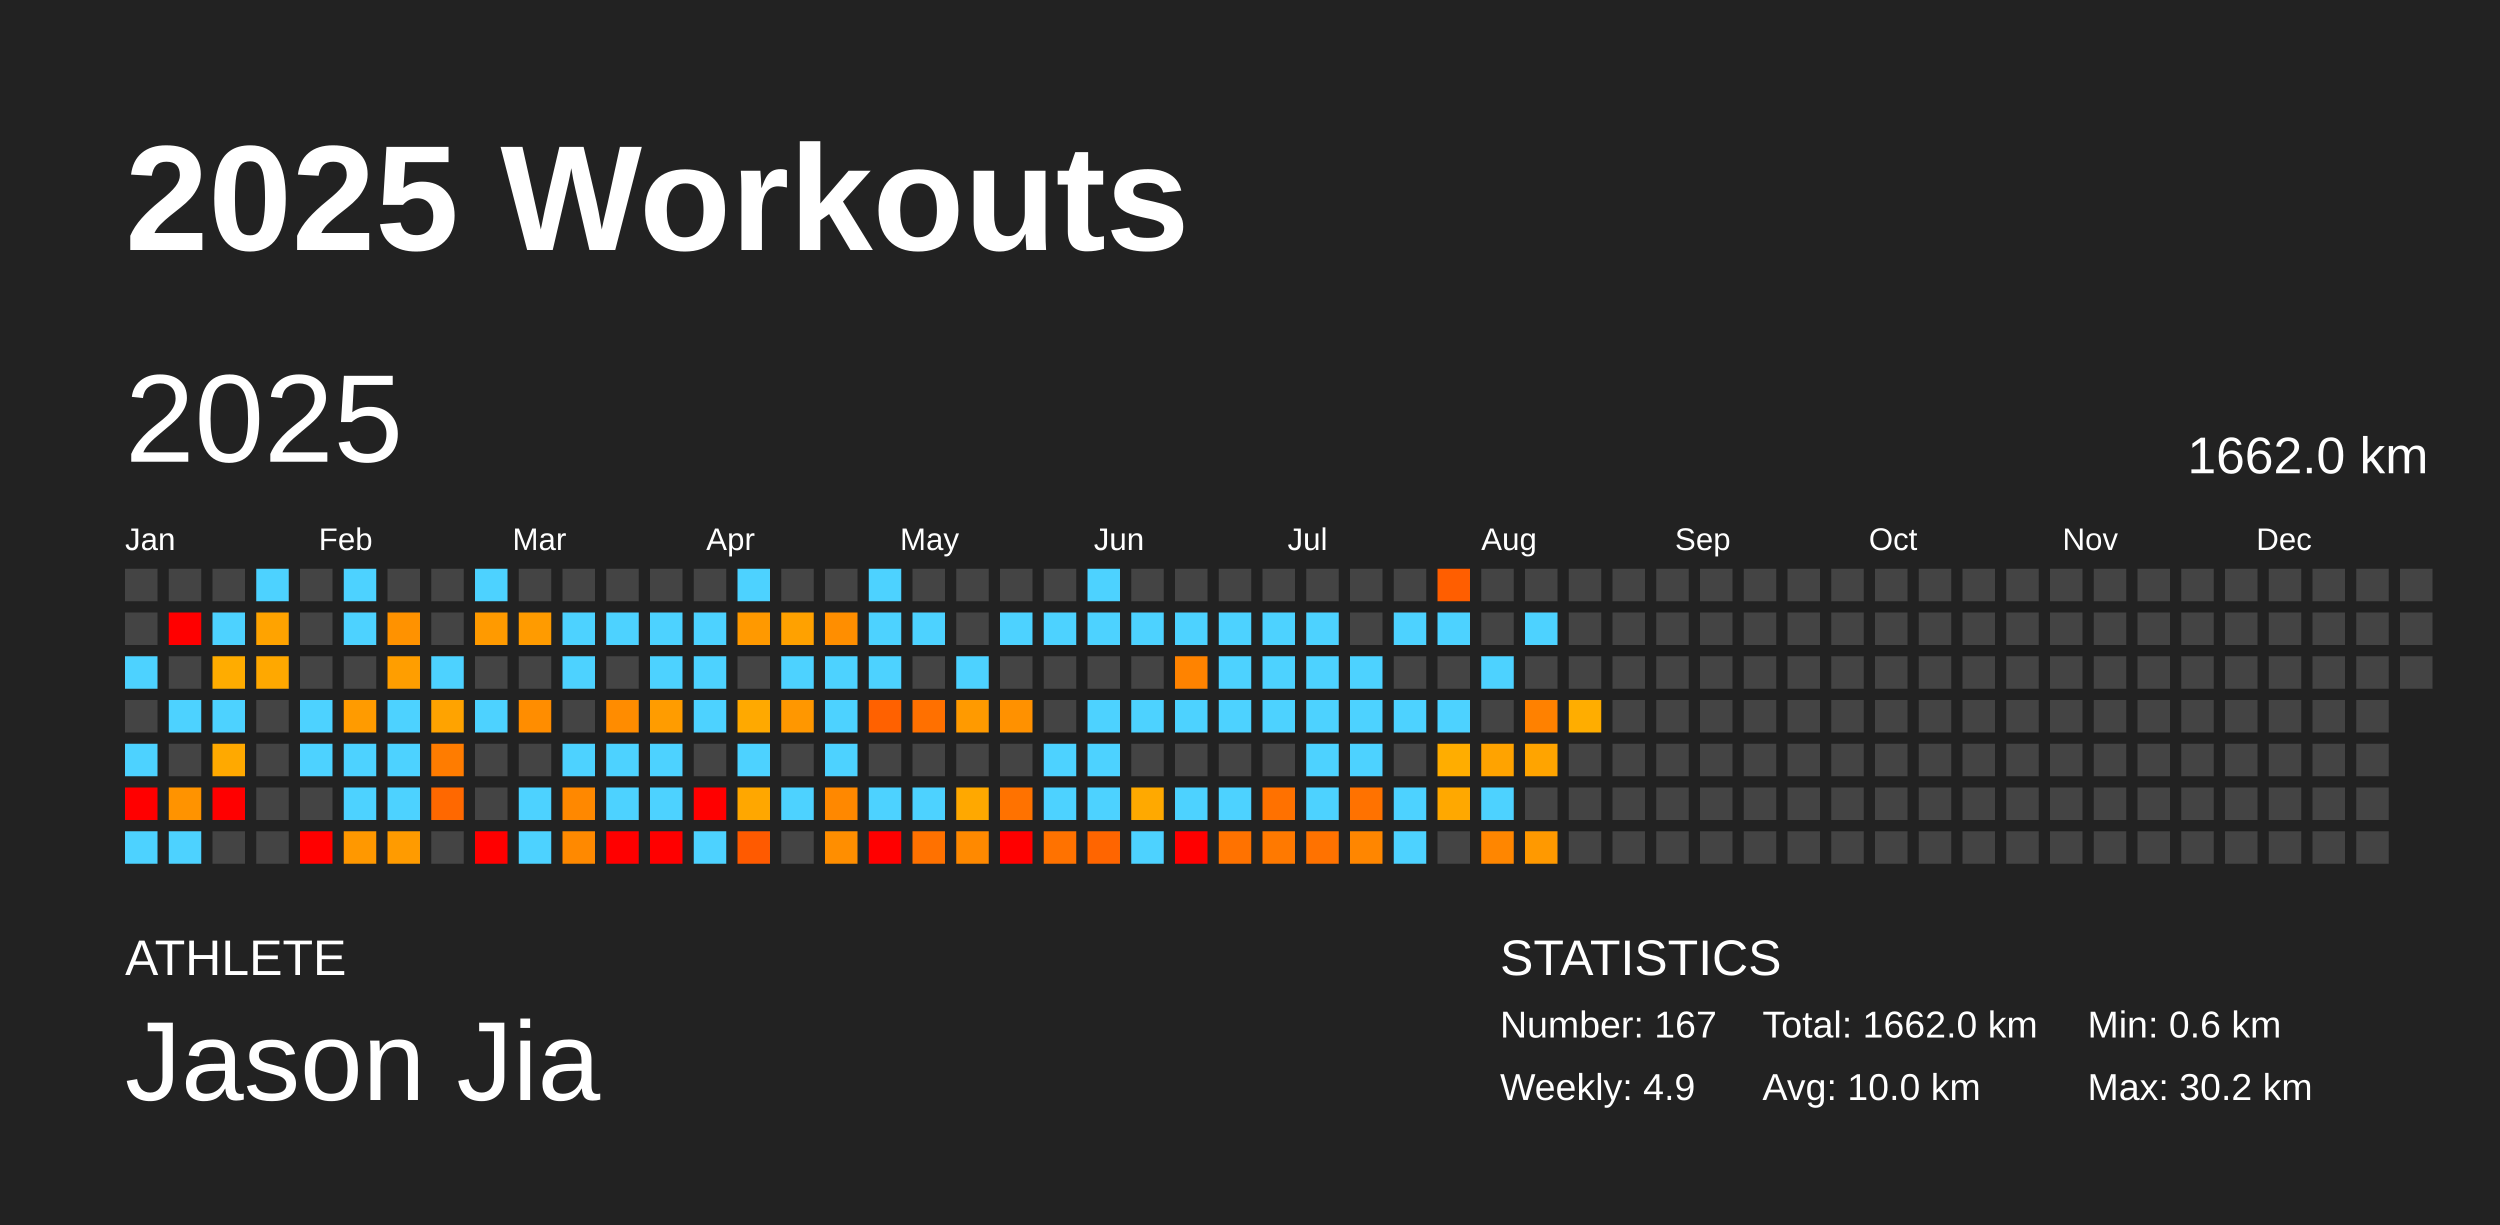
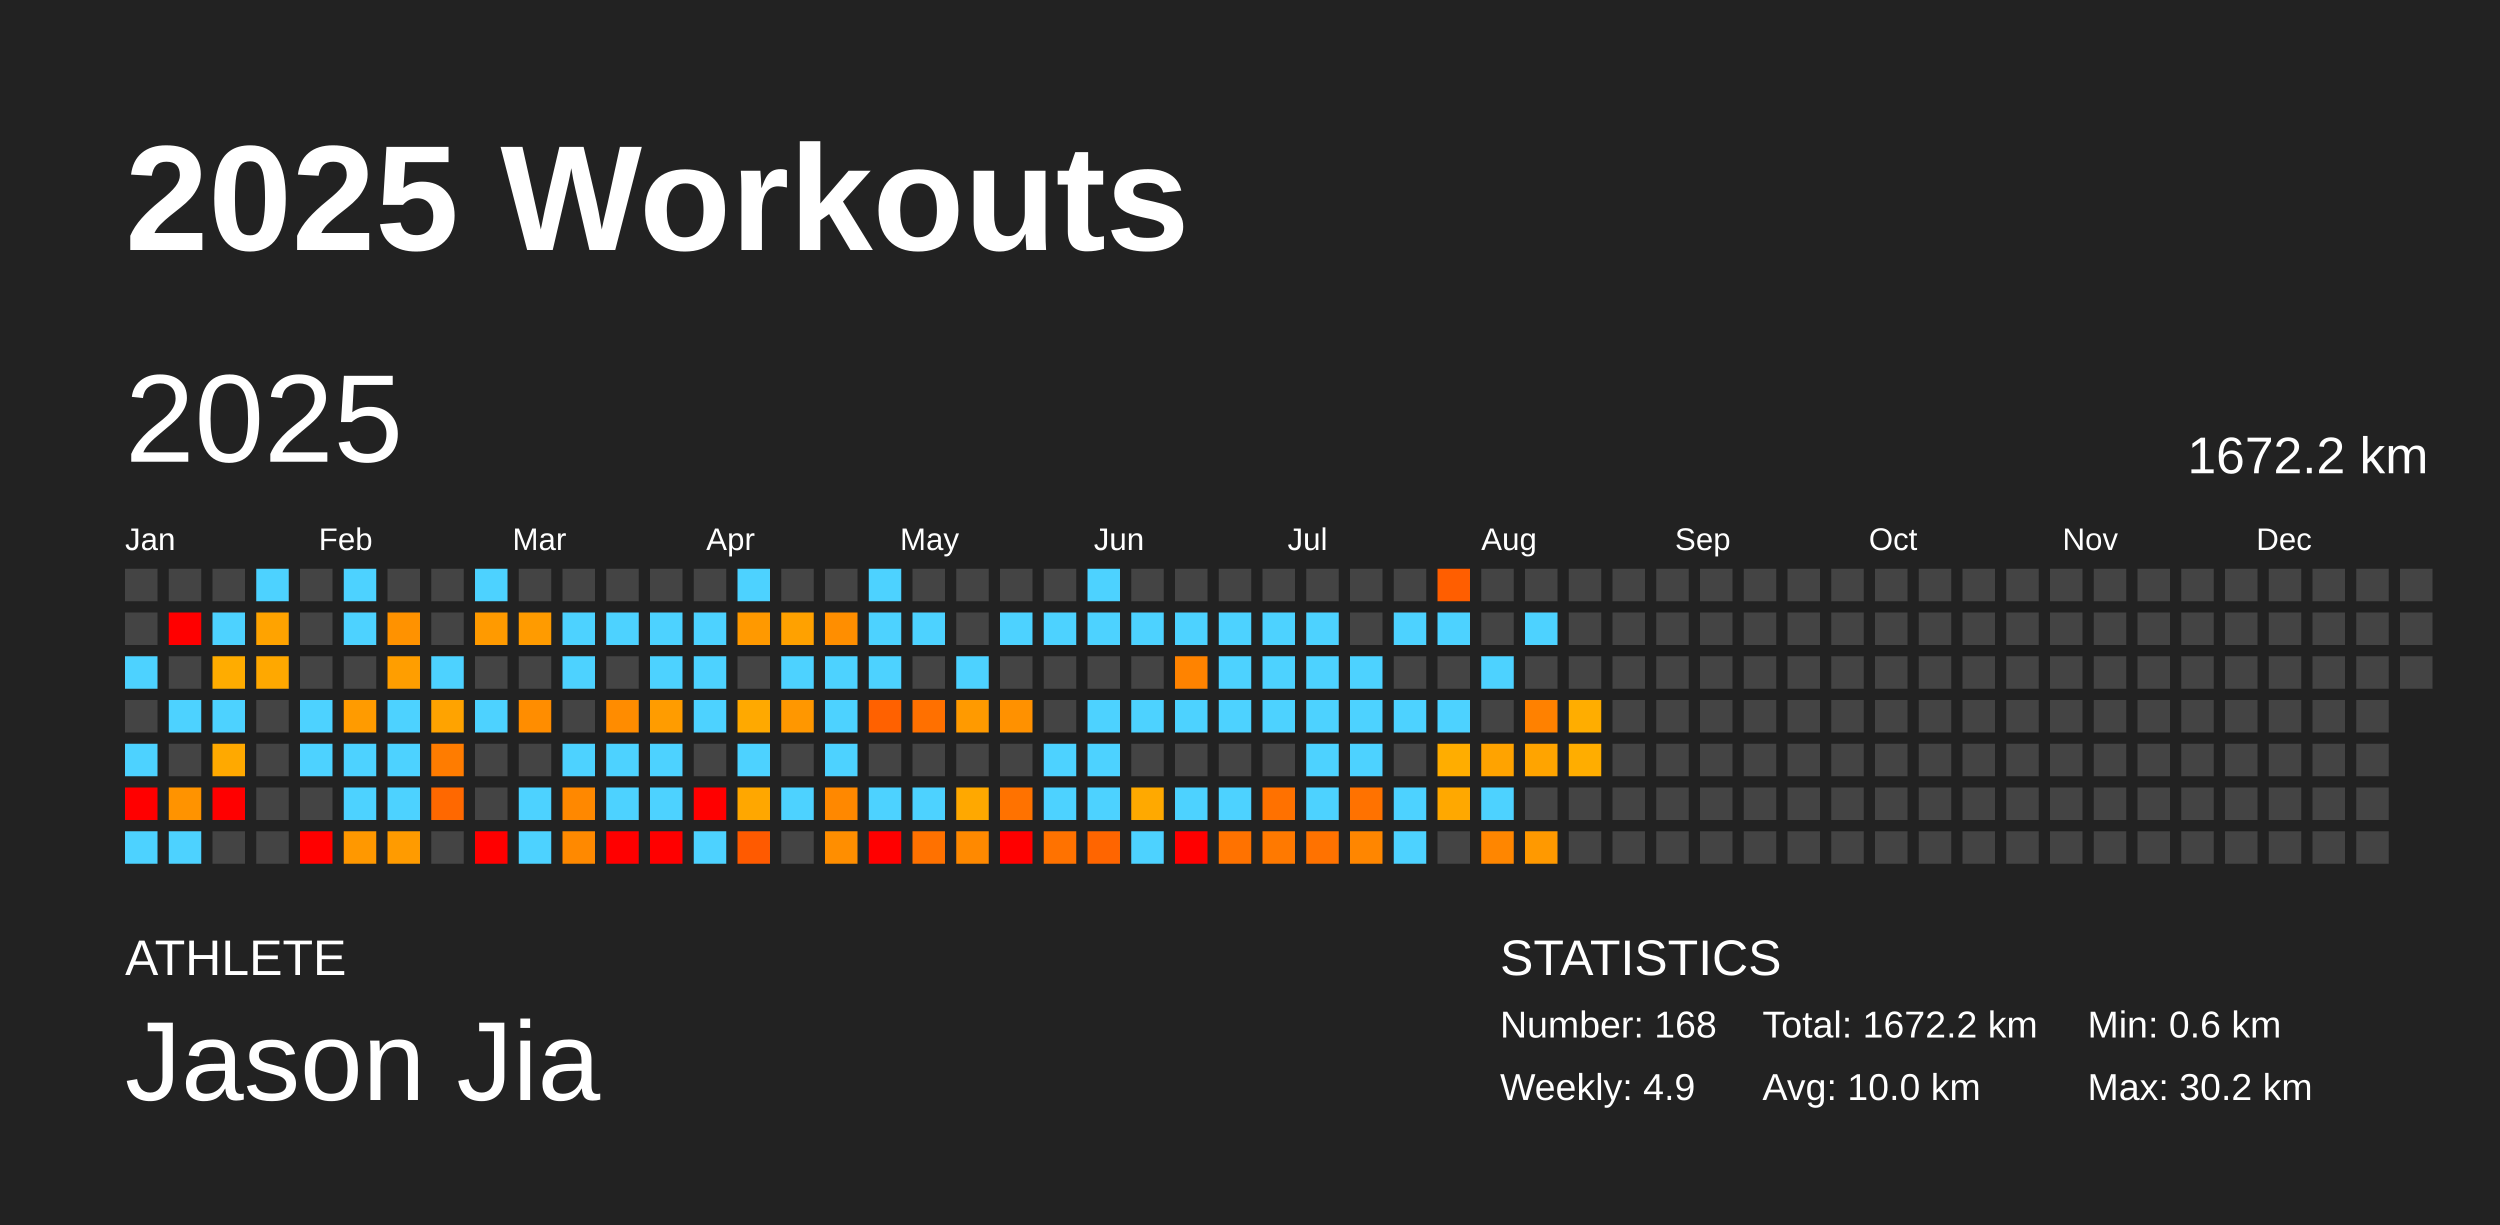
<svg xmlns="http://www.w3.org/2000/svg" baseProfile="full" height="98mm" version="1.1" viewBox="0,0,200,98" width="200mm">
  <defs />
  <rect fill="#222222" height="98" width="200" x="0" y="0" />
  <text fill="#FFFFFF" style="font-size:12px; font-family:Arial; font-weight:bold;" x="10" y="20">2025 Workouts</text>
  <text fill="#FFFFFF" style="font-size:4px; font-family:Arial" x="10" y="78">ATHLETE</text>
  <text fill="#FFFFFF" style="font-size:9px; font-family:Arial" x="10" y="88">Jason Jia</text>
  <text fill="#FFFFFF" style="font-size:4px; font-family:Arial" x="120" y="78">STATISTICS</text>
-   <text fill="#FFFFFF" style="font-size:3px; font-family:Arial" x="120" y="83">Number: 167</text>
+   <text fill="#FFFFFF" style="font-size:3px; font-family:Arial" x="120" y="83">Number: 168</text>
  <text fill="#FFFFFF" style="font-size:3px; font-family:Arial" x="120" y="88">Weekly: 4.9</text>
-   <text fill="#FFFFFF" style="font-size:3px; font-family:Arial" x="141" y="83">Total: 1662.0 km</text>
+   <text fill="#FFFFFF" style="font-size:3px; font-family:Arial" x="141" y="83">Total: 1672.2 km</text>
  <text fill="#FFFFFF" style="font-size:3px; font-family:Arial" x="141" y="88">Avg: 10.0 km</text>
  <text fill="#FFFFFF" style="font-size:3px; font-family:Arial" x="167" y="83">Min: 0.6 km</text>
  <text fill="#FFFFFF" style="font-size:3px; font-family:Arial" x="167" y="88">Max: 30.2 km</text>
  <text dominant-baseline="hanging" fill="#FFFFFF" style="font-size:10.0px; font-family:Arial;" x="10" y="30">2025</text>
-   <text dominant-baseline="hanging" fill="#FFFFFF" style="font-size:4.125px; font-family:Arial;" x="175" y="35">1662.0 km</text>
+   <text dominant-baseline="hanging" fill="#FFFFFF" style="font-size:4.125px; font-family:Arial;" x="175" y="35">1672.2 km</text>
  <text fill="#FFFFFF" style="font-size:2.5px; font-family:Arial" x="10.0" y="44">Jan</text>
  <text fill="#FFFFFF" style="font-size:2.5px; font-family:Arial" x="25.5" y="44">Feb</text>
  <text fill="#FFFFFF" style="font-size:2.5px; font-family:Arial" x="41.0" y="44">Mar</text>
  <text fill="#FFFFFF" style="font-size:2.5px; font-family:Arial" x="56.5" y="44">Apr</text>
  <text fill="#FFFFFF" style="font-size:2.5px; font-family:Arial" x="72.0" y="44">May</text>
  <text fill="#FFFFFF" style="font-size:2.5px; font-family:Arial" x="87.5" y="44">Jun</text>
  <text fill="#FFFFFF" style="font-size:2.5px; font-family:Arial" x="103.0" y="44">Jul</text>
  <text fill="#FFFFFF" style="font-size:2.5px; font-family:Arial" x="118.5" y="44">Aug</text>
  <text fill="#FFFFFF" style="font-size:2.5px; font-family:Arial" x="134.0" y="44">Sep</text>
  <text fill="#FFFFFF" style="font-size:2.5px; font-family:Arial" x="149.5" y="44">Oct</text>
  <text fill="#FFFFFF" style="font-size:2.5px; font-family:Arial" x="165.0" y="44">Nov</text>
  <text fill="#FFFFFF" style="font-size:2.5px; font-family:Arial" x="180.5" y="44">Dec</text>
  <rect fill="#444444" height="2.6" width="2.6" x="10.0" y="45.5" />
  <rect fill="#444444" height="2.6" width="2.6" x="10.0" y="49.0" />
  <rect fill="#4dd2ff" height="2.6" width="2.6" x="10.0" y="52.5" />
  <rect fill="#444444" height="2.6" width="2.6" x="10.0" y="56.0" />
  <rect fill="#4dd2ff" height="2.6" width="2.6" x="10.0" y="59.5" />
  <rect fill="red" height="2.6" width="2.6" x="10.0" y="63.0" />
  <rect fill="#4dd2ff" height="2.6" width="2.6" x="10.0" y="66.5" />
  <rect fill="#444444" height="2.6" width="2.6" x="13.5" y="45.5" />
  <rect fill="red" height="2.6" width="2.6" x="13.5" y="49.0" />
  <rect fill="#444444" height="2.6" width="2.6" x="13.5" y="52.5" />
  <rect fill="#4dd2ff" height="2.6" width="2.6" x="13.5" y="56.0" />
  <rect fill="#444444" height="2.6" width="2.6" x="13.5" y="59.5" />
  <rect fill="#ff9300" height="2.6" width="2.6" x="13.5" y="63.0" />
  <rect fill="#4dd2ff" height="2.6" width="2.6" x="13.5" y="66.5" />
  <rect fill="#444444" height="2.6" width="2.6" x="17.0" y="45.5" />
  <rect fill="#4dd2ff" height="2.6" width="2.6" x="17.0" y="49.0" />
  <rect fill="#ffac00" height="2.6" width="2.6" x="17.0" y="52.5" />
  <rect fill="#4dd2ff" height="2.6" width="2.6" x="17.0" y="56.0" />
  <rect fill="#ffa900" height="2.6" width="2.6" x="17.0" y="59.5" />
  <rect fill="red" height="2.6" width="2.6" x="17.0" y="63.0" />
  <rect fill="#444444" height="2.6" width="2.6" x="17.0" y="66.5" />
  <rect fill="#4dd2ff" height="2.6" width="2.6" x="20.5" y="45.5" />
  <rect fill="#ffa300" height="2.6" width="2.6" x="20.5" y="49.0" />
  <rect fill="#ffa800" height="2.6" width="2.6" x="20.5" y="52.5" />
  <rect fill="#444444" height="2.6" width="2.6" x="20.5" y="56.0" />
  <rect fill="#444444" height="2.6" width="2.6" x="20.5" y="59.5" />
  <rect fill="#444444" height="2.6" width="2.6" x="20.5" y="63.0" />
  <rect fill="#444444" height="2.6" width="2.6" x="20.5" y="66.5" />
  <rect fill="#444444" height="2.6" width="2.6" x="24.0" y="45.5" />
  <rect fill="#444444" height="2.6" width="2.6" x="24.0" y="49.0" />
  <rect fill="#444444" height="2.6" width="2.6" x="24.0" y="52.5" />
  <rect fill="#4dd2ff" height="2.6" width="2.6" x="24.0" y="56.0" />
  <rect fill="#4dd2ff" height="2.6" width="2.6" x="24.0" y="59.5" />
  <rect fill="#444444" height="2.6" width="2.6" x="24.0" y="63.0" />
  <rect fill="red" height="2.6" width="2.6" x="24.0" y="66.5" />
  <rect fill="#4dd2ff" height="2.6" width="2.6" x="27.5" y="45.5" />
  <rect fill="#4dd2ff" height="2.6" width="2.6" x="27.5" y="49.0" />
  <rect fill="#444444" height="2.6" width="2.6" x="27.5" y="52.5" />
  <rect fill="#ff9b00" height="2.6" width="2.6" x="27.5" y="56.0" />
  <rect fill="#4dd2ff" height="2.6" width="2.6" x="27.5" y="59.5" />
  <rect fill="#4dd2ff" height="2.6" width="2.6" x="27.5" y="63.0" />
  <rect fill="#ff9800" height="2.6" width="2.6" x="27.5" y="66.5" />
  <rect fill="#444444" height="2.6" width="2.6" x="31.0" y="45.5" />
  <rect fill="#ff9200" height="2.6" width="2.6" x="31.0" y="49.0" />
  <rect fill="#ff9e00" height="2.6" width="2.6" x="31.0" y="52.5" />
  <rect fill="#4dd2ff" height="2.6" width="2.6" x="31.0" y="56.0" />
  <rect fill="#4dd2ff" height="2.6" width="2.6" x="31.0" y="59.5" />
  <rect fill="#4dd2ff" height="2.6" width="2.6" x="31.0" y="63.0" />
  <rect fill="#ff9b00" height="2.6" width="2.6" x="31.0" y="66.5" />
  <rect fill="#444444" height="2.6" width="2.6" x="34.5" y="45.5" />
  <rect fill="#444444" height="2.6" width="2.6" x="34.5" y="49.0" />
  <rect fill="#4dd2ff" height="2.6" width="2.6" x="34.5" y="52.5" />
  <rect fill="#ffa300" height="2.6" width="2.6" x="34.5" y="56.0" />
  <rect fill="#ff7c00" height="2.6" width="2.6" x="34.5" y="59.5" />
  <rect fill="#ff6800" height="2.6" width="2.6" x="34.5" y="63.0" />
  <rect fill="#444444" height="2.6" width="2.6" x="34.5" y="66.5" />
  <rect fill="#4dd2ff" height="2.6" width="2.6" x="38.0" y="45.5" />
  <rect fill="#ff9a00" height="2.6" width="2.6" x="38.0" y="49.0" />
  <rect fill="#444444" height="2.6" width="2.6" x="38.0" y="52.5" />
  <rect fill="#4dd2ff" height="2.6" width="2.6" x="38.0" y="56.0" />
  <rect fill="#444444" height="2.6" width="2.6" x="38.0" y="59.5" />
  <rect fill="#444444" height="2.6" width="2.6" x="38.0" y="63.0" />
  <rect fill="red" height="2.6" width="2.6" x="38.0" y="66.5" />
  <rect fill="#444444" height="2.6" width="2.6" x="41.5" y="45.5" />
  <rect fill="#ff9b00" height="2.6" width="2.6" x="41.5" y="49.0" />
  <rect fill="#444444" height="2.6" width="2.6" x="41.5" y="52.5" />
  <rect fill="#ff8d00" height="2.6" width="2.6" x="41.5" y="56.0" />
  <rect fill="#444444" height="2.6" width="2.6" x="41.5" y="59.5" />
  <rect fill="#4dd2ff" height="2.6" width="2.6" x="41.5" y="63.0" />
  <rect fill="#4dd2ff" height="2.6" width="2.6" x="41.5" y="66.5" />
  <rect fill="#444444" height="2.6" width="2.6" x="45.0" y="45.5" />
  <rect fill="#4dd2ff" height="2.6" width="2.6" x="45.0" y="49.0" />
  <rect fill="#4dd2ff" height="2.6" width="2.6" x="45.0" y="52.5" />
  <rect fill="#444444" height="2.6" width="2.6" x="45.0" y="56.0" />
  <rect fill="#4dd2ff" height="2.6" width="2.6" x="45.0" y="59.5" />
  <rect fill="#ff8800" height="2.6" width="2.6" x="45.0" y="63.0" />
  <rect fill="#ff8900" height="2.6" width="2.6" x="45.0" y="66.5" />
  <rect fill="#444444" height="2.6" width="2.6" x="48.5" y="45.5" />
  <rect fill="#4dd2ff" height="2.6" width="2.6" x="48.5" y="49.0" />
  <rect fill="#444444" height="2.6" width="2.6" x="48.5" y="52.5" />
  <rect fill="#ff8c00" height="2.6" width="2.6" x="48.5" y="56.0" />
  <rect fill="#4dd2ff" height="2.6" width="2.6" x="48.5" y="59.5" />
  <rect fill="#4dd2ff" height="2.6" width="2.6" x="48.5" y="63.0" />
  <rect fill="red" height="2.6" width="2.6" x="48.5" y="66.5" />
  <rect fill="#444444" height="2.6" width="2.6" x="52.0" y="45.5" />
  <rect fill="#4dd2ff" height="2.6" width="2.6" x="52.0" y="49.0" />
  <rect fill="#4dd2ff" height="2.6" width="2.6" x="52.0" y="52.5" />
  <rect fill="#ff9c00" height="2.6" width="2.6" x="52.0" y="56.0" />
  <rect fill="#4dd2ff" height="2.6" width="2.6" x="52.0" y="59.5" />
  <rect fill="#4dd2ff" height="2.6" width="2.6" x="52.0" y="63.0" />
  <rect fill="red" height="2.6" width="2.6" x="52.0" y="66.5" />
  <rect fill="#444444" height="2.6" width="2.6" x="55.5" y="45.5" />
  <rect fill="#4dd2ff" height="2.6" width="2.6" x="55.5" y="49.0" />
  <rect fill="#4dd2ff" height="2.6" width="2.6" x="55.5" y="52.5" />
  <rect fill="#4dd2ff" height="2.6" width="2.6" x="55.5" y="56.0" />
  <rect fill="#444444" height="2.6" width="2.6" x="55.5" y="59.5" />
  <rect fill="red" height="2.6" width="2.6" x="55.5" y="63.0" />
  <rect fill="#4dd2ff" height="2.6" width="2.6" x="55.5" y="66.5" />
  <rect fill="#4dd2ff" height="2.6" width="2.6" x="59.0" y="45.5" />
  <rect fill="#ff9900" height="2.6" width="2.6" x="59.0" y="49.0" />
  <rect fill="#444444" height="2.6" width="2.6" x="59.0" y="52.5" />
  <rect fill="#ffa900" height="2.6" width="2.6" x="59.0" y="56.0" />
  <rect fill="#4dd2ff" height="2.6" width="2.6" x="59.0" y="59.5" />
  <rect fill="#ffa700" height="2.6" width="2.6" x="59.0" y="63.0" />
  <rect fill="#ff5a00" height="2.6" width="2.6" x="59.0" y="66.5" />
  <rect fill="#444444" height="2.6" width="2.6" x="62.5" y="45.5" />
  <rect fill="#ffa100" height="2.6" width="2.6" x="62.5" y="49.0" />
  <rect fill="#4dd2ff" height="2.6" width="2.6" x="62.5" y="52.5" />
  <rect fill="#ff9700" height="2.6" width="2.6" x="62.5" y="56.0" />
  <rect fill="#444444" height="2.6" width="2.6" x="62.5" y="59.5" />
  <rect fill="#4dd2ff" height="2.6" width="2.6" x="62.5" y="63.0" />
  <rect fill="#444444" height="2.6" width="2.6" x="62.5" y="66.5" />
  <rect fill="#444444" height="2.6" width="2.6" x="66.0" y="45.5" />
  <rect fill="#ff8e00" height="2.6" width="2.6" x="66.0" y="49.0" />
  <rect fill="#4dd2ff" height="2.6" width="2.6" x="66.0" y="52.5" />
  <rect fill="#4dd2ff" height="2.6" width="2.6" x="66.0" y="56.0" />
  <rect fill="#4dd2ff" height="2.6" width="2.6" x="66.0" y="59.5" />
  <rect fill="#ff8800" height="2.6" width="2.6" x="66.0" y="63.0" />
  <rect fill="#ff8e00" height="2.6" width="2.6" x="66.0" y="66.5" />
  <rect fill="#4dd2ff" height="2.6" width="2.6" x="69.5" y="45.5" />
  <rect fill="#4dd2ff" height="2.6" width="2.6" x="69.5" y="49.0" />
  <rect fill="#4dd2ff" height="2.6" width="2.6" x="69.5" y="52.5" />
  <rect fill="#ff6100" height="2.6" width="2.6" x="69.5" y="56.0" />
  <rect fill="#444444" height="2.6" width="2.6" x="69.5" y="59.5" />
  <rect fill="#4dd2ff" height="2.6" width="2.6" x="69.5" y="63.0" />
  <rect fill="red" height="2.6" width="2.6" x="69.5" y="66.5" />
  <rect fill="#444444" height="2.6" width="2.6" x="73.0" y="45.5" />
  <rect fill="#4dd2ff" height="2.6" width="2.6" x="73.0" y="49.0" />
  <rect fill="#444444" height="2.6" width="2.6" x="73.0" y="52.5" />
  <rect fill="#ff7000" height="2.6" width="2.6" x="73.0" y="56.0" />
  <rect fill="#444444" height="2.6" width="2.6" x="73.0" y="59.5" />
  <rect fill="#4dd2ff" height="2.6" width="2.6" x="73.0" y="63.0" />
  <rect fill="#ff7100" height="2.6" width="2.6" x="73.0" y="66.5" />
  <rect fill="#444444" height="2.6" width="2.6" x="76.5" y="45.5" />
  <rect fill="#444444" height="2.6" width="2.6" x="76.5" y="49.0" />
  <rect fill="#4dd2ff" height="2.6" width="2.6" x="76.5" y="52.5" />
  <rect fill="#ff9a00" height="2.6" width="2.6" x="76.5" y="56.0" />
  <rect fill="#444444" height="2.6" width="2.6" x="76.5" y="59.5" />
  <rect fill="#ffa800" height="2.6" width="2.6" x="76.5" y="63.0" />
  <rect fill="#ff8900" height="2.6" width="2.6" x="76.5" y="66.5" />
  <rect fill="#444444" height="2.6" width="2.6" x="80.0" y="45.5" />
  <rect fill="#4dd2ff" height="2.6" width="2.6" x="80.0" y="49.0" />
  <rect fill="#444444" height="2.6" width="2.6" x="80.0" y="52.5" />
  <rect fill="#ff9100" height="2.6" width="2.6" x="80.0" y="56.0" />
  <rect fill="#444444" height="2.6" width="2.6" x="80.0" y="59.5" />
  <rect fill="#ff7200" height="2.6" width="2.6" x="80.0" y="63.0" />
  <rect fill="red" height="2.6" width="2.6" x="80.0" y="66.5" />
  <rect fill="#444444" height="2.6" width="2.6" x="83.5" y="45.5" />
  <rect fill="#4dd2ff" height="2.6" width="2.6" x="83.5" y="49.0" />
  <rect fill="#444444" height="2.6" width="2.6" x="83.5" y="52.5" />
  <rect fill="#444444" height="2.6" width="2.6" x="83.5" y="56.0" />
  <rect fill="#4dd2ff" height="2.6" width="2.6" x="83.5" y="59.5" />
  <rect fill="#4dd2ff" height="2.6" width="2.6" x="83.5" y="63.0" />
  <rect fill="#ff7200" height="2.6" width="2.6" x="83.5" y="66.5" />
  <rect fill="#4dd2ff" height="2.6" width="2.6" x="87.0" y="45.5" />
  <rect fill="#4dd2ff" height="2.6" width="2.6" x="87.0" y="49.0" />
  <rect fill="#444444" height="2.6" width="2.6" x="87.0" y="52.5" />
  <rect fill="#4dd2ff" height="2.6" width="2.6" x="87.0" y="56.0" />
  <rect fill="#4dd2ff" height="2.6" width="2.6" x="87.0" y="59.5" />
  <rect fill="#4dd2ff" height="2.6" width="2.6" x="87.0" y="63.0" />
  <rect fill="#ff6500" height="2.6" width="2.6" x="87.0" y="66.5" />
  <rect fill="#444444" height="2.6" width="2.6" x="90.5" y="45.5" />
  <rect fill="#4dd2ff" height="2.6" width="2.6" x="90.5" y="49.0" />
  <rect fill="#444444" height="2.6" width="2.6" x="90.5" y="52.5" />
  <rect fill="#4dd2ff" height="2.6" width="2.6" x="90.5" y="56.0" />
  <rect fill="#444444" height="2.6" width="2.6" x="90.5" y="59.5" />
  <rect fill="#ffa900" height="2.6" width="2.6" x="90.5" y="63.0" />
  <rect fill="#4dd2ff" height="2.6" width="2.6" x="90.5" y="66.5" />
  <rect fill="#444444" height="2.6" width="2.6" x="94.0" y="45.5" />
  <rect fill="#4dd2ff" height="2.6" width="2.6" x="94.0" y="49.0" />
  <rect fill="#ff8300" height="2.6" width="2.6" x="94.0" y="52.5" />
  <rect fill="#4dd2ff" height="2.6" width="2.6" x="94.0" y="56.0" />
  <rect fill="#444444" height="2.6" width="2.6" x="94.0" y="59.5" />
  <rect fill="#4dd2ff" height="2.6" width="2.6" x="94.0" y="63.0" />
  <rect fill="red" height="2.6" width="2.6" x="94.0" y="66.5" />
  <rect fill="#444444" height="2.6" width="2.6" x="97.5" y="45.5" />
  <rect fill="#4dd2ff" height="2.6" width="2.6" x="97.5" y="49.0" />
  <rect fill="#4dd2ff" height="2.6" width="2.6" x="97.5" y="52.5" />
  <rect fill="#4dd2ff" height="2.6" width="2.6" x="97.5" y="56.0" />
  <rect fill="#444444" height="2.6" width="2.6" x="97.5" y="59.5" />
  <rect fill="#4dd2ff" height="2.6" width="2.6" x="97.5" y="63.0" />
  <rect fill="#ff7200" height="2.6" width="2.6" x="97.5" y="66.5" />
  <rect fill="#444444" height="2.6" width="2.6" x="101.0" y="45.5" />
  <rect fill="#4dd2ff" height="2.6" width="2.6" x="101.0" y="49.0" />
  <rect fill="#4dd2ff" height="2.6" width="2.6" x="101.0" y="52.5" />
  <rect fill="#4dd2ff" height="2.6" width="2.6" x="101.0" y="56.0" />
  <rect fill="#444444" height="2.6" width="2.6" x="101.0" y="59.5" />
  <rect fill="#ff7100" height="2.6" width="2.6" x="101.0" y="63.0" />
  <rect fill="#ff7900" height="2.6" width="2.6" x="101.0" y="66.5" />
  <rect fill="#444444" height="2.6" width="2.6" x="104.5" y="45.5" />
  <rect fill="#4dd2ff" height="2.6" width="2.6" x="104.5" y="49.0" />
  <rect fill="#4dd2ff" height="2.6" width="2.6" x="104.5" y="52.5" />
  <rect fill="#4dd2ff" height="2.6" width="2.6" x="104.5" y="56.0" />
  <rect fill="#4dd2ff" height="2.6" width="2.6" x="104.5" y="59.5" />
  <rect fill="#4dd2ff" height="2.6" width="2.6" x="104.5" y="63.0" />
  <rect fill="#ff7200" height="2.6" width="2.6" x="104.5" y="66.5" />
  <rect fill="#444444" height="2.6" width="2.6" x="108.0" y="45.5" />
  <rect fill="#444444" height="2.6" width="2.6" x="108.0" y="49.0" />
  <rect fill="#4dd2ff" height="2.6" width="2.6" x="108.0" y="52.5" />
  <rect fill="#4dd2ff" height="2.6" width="2.6" x="108.0" y="56.0" />
  <rect fill="#4dd2ff" height="2.6" width="2.6" x="108.0" y="59.5" />
  <rect fill="#ff7200" height="2.6" width="2.6" x="108.0" y="63.0" />
  <rect fill="#ff8600" height="2.6" width="2.6" x="108.0" y="66.5" />
  <rect fill="#444444" height="2.6" width="2.6" x="111.5" y="45.5" />
  <rect fill="#4dd2ff" height="2.6" width="2.6" x="111.5" y="49.0" />
  <rect fill="#444444" height="2.6" width="2.6" x="111.5" y="52.5" />
  <rect fill="#4dd2ff" height="2.6" width="2.6" x="111.5" y="56.0" />
  <rect fill="#444444" height="2.6" width="2.6" x="111.5" y="59.5" />
  <rect fill="#4dd2ff" height="2.6" width="2.6" x="111.5" y="63.0" />
  <rect fill="#4dd2ff" height="2.6" width="2.6" x="111.5" y="66.5" />
  <rect fill="#ff5e00" height="2.6" width="2.6" x="115.0" y="45.5" />
  <rect fill="#4dd2ff" height="2.6" width="2.6" x="115.0" y="49.0" />
  <rect fill="#444444" height="2.6" width="2.6" x="115.0" y="52.5" />
  <rect fill="#4dd2ff" height="2.6" width="2.6" x="115.0" y="56.0" />
  <rect fill="#ffad00" height="2.6" width="2.6" x="115.0" y="59.5" />
  <rect fill="#ffa800" height="2.6" width="2.6" x="115.0" y="63.0" />
  <rect fill="#444444" height="2.6" width="2.6" x="115.0" y="66.5" />
  <rect fill="#444444" height="2.6" width="2.6" x="118.5" y="45.5" />
  <rect fill="#444444" height="2.6" width="2.6" x="118.5" y="49.0" />
  <rect fill="#4dd2ff" height="2.6" width="2.6" x="118.5" y="52.5" />
  <rect fill="#444444" height="2.6" width="2.6" x="118.5" y="56.0" />
  <rect fill="#ffa300" height="2.6" width="2.6" x="118.5" y="59.5" />
  <rect fill="#4dd2ff" height="2.6" width="2.6" x="118.5" y="63.0" />
  <rect fill="#ff8600" height="2.6" width="2.6" x="118.5" y="66.5" />
  <rect fill="#444444" height="2.6" width="2.6" x="122.0" y="45.5" />
  <rect fill="#4dd2ff" height="2.6" width="2.6" x="122.0" y="49.0" />
  <rect fill="#444444" height="2.6" width="2.6" x="122.0" y="52.5" />
  <rect fill="#ff8100" height="2.6" width="2.6" x="122.0" y="56.0" />
  <rect fill="#ffa400" height="2.6" width="2.6" x="122.0" y="59.5" />
  <rect fill="#444444" height="2.6" width="2.6" x="122.0" y="63.0" />
  <rect fill="#ff9900" height="2.6" width="2.6" x="122.0" y="66.5" />
  <rect fill="#444444" height="2.6" width="2.6" x="125.5" y="45.5" />
  <rect fill="#444444" height="2.6" width="2.6" x="125.5" y="49.0" />
  <rect fill="#444444" height="2.6" width="2.6" x="125.5" y="52.5" />
  <rect fill="#ffad00" height="2.6" width="2.6" x="125.5" y="56.0" />
-   <rect fill="#444444" height="2.6" width="2.6" x="125.5" y="59.5" />
+   <rect fill="#ffad00" height="2.6" width="2.6" x="125.5" y="59.5" />
  <rect fill="#444444" height="2.6" width="2.6" x="125.5" y="63.0" />
  <rect fill="#444444" height="2.6" width="2.6" x="125.5" y="66.5" />
  <rect fill="#444444" height="2.6" width="2.6" x="129.0" y="45.5" />
  <rect fill="#444444" height="2.6" width="2.6" x="129.0" y="49.0" />
  <rect fill="#444444" height="2.6" width="2.6" x="129.0" y="52.5" />
  <rect fill="#444444" height="2.6" width="2.6" x="129.0" y="56.0" />
  <rect fill="#444444" height="2.6" width="2.6" x="129.0" y="59.5" />
  <rect fill="#444444" height="2.6" width="2.6" x="129.0" y="63.0" />
  <rect fill="#444444" height="2.6" width="2.6" x="129.0" y="66.5" />
  <rect fill="#444444" height="2.6" width="2.6" x="132.5" y="45.5" />
  <rect fill="#444444" height="2.6" width="2.6" x="132.5" y="49.0" />
  <rect fill="#444444" height="2.6" width="2.6" x="132.5" y="52.5" />
  <rect fill="#444444" height="2.6" width="2.6" x="132.5" y="56.0" />
  <rect fill="#444444" height="2.6" width="2.6" x="132.5" y="59.5" />
  <rect fill="#444444" height="2.6" width="2.6" x="132.5" y="63.0" />
  <rect fill="#444444" height="2.6" width="2.6" x="132.5" y="66.5" />
  <rect fill="#444444" height="2.6" width="2.6" x="136.0" y="45.5" />
  <rect fill="#444444" height="2.6" width="2.6" x="136.0" y="49.0" />
  <rect fill="#444444" height="2.6" width="2.6" x="136.0" y="52.5" />
  <rect fill="#444444" height="2.6" width="2.6" x="136.0" y="56.0" />
  <rect fill="#444444" height="2.6" width="2.6" x="136.0" y="59.5" />
  <rect fill="#444444" height="2.6" width="2.6" x="136.0" y="63.0" />
  <rect fill="#444444" height="2.6" width="2.6" x="136.0" y="66.5" />
  <rect fill="#444444" height="2.6" width="2.6" x="139.5" y="45.5" />
  <rect fill="#444444" height="2.6" width="2.6" x="139.5" y="49.0" />
  <rect fill="#444444" height="2.6" width="2.6" x="139.5" y="52.5" />
  <rect fill="#444444" height="2.6" width="2.6" x="139.5" y="56.0" />
  <rect fill="#444444" height="2.6" width="2.6" x="139.5" y="59.5" />
  <rect fill="#444444" height="2.6" width="2.6" x="139.5" y="63.0" />
  <rect fill="#444444" height="2.6" width="2.6" x="139.5" y="66.5" />
  <rect fill="#444444" height="2.6" width="2.6" x="143.0" y="45.5" />
  <rect fill="#444444" height="2.6" width="2.6" x="143.0" y="49.0" />
  <rect fill="#444444" height="2.6" width="2.6" x="143.0" y="52.5" />
  <rect fill="#444444" height="2.6" width="2.6" x="143.0" y="56.0" />
  <rect fill="#444444" height="2.6" width="2.6" x="143.0" y="59.5" />
  <rect fill="#444444" height="2.6" width="2.6" x="143.0" y="63.0" />
  <rect fill="#444444" height="2.6" width="2.6" x="143.0" y="66.5" />
  <rect fill="#444444" height="2.6" width="2.6" x="146.5" y="45.5" />
  <rect fill="#444444" height="2.6" width="2.6" x="146.5" y="49.0" />
  <rect fill="#444444" height="2.6" width="2.6" x="146.5" y="52.5" />
  <rect fill="#444444" height="2.6" width="2.6" x="146.5" y="56.0" />
  <rect fill="#444444" height="2.6" width="2.6" x="146.5" y="59.5" />
  <rect fill="#444444" height="2.6" width="2.6" x="146.5" y="63.0" />
  <rect fill="#444444" height="2.6" width="2.6" x="146.5" y="66.5" />
  <rect fill="#444444" height="2.6" width="2.6" x="150.0" y="45.5" />
  <rect fill="#444444" height="2.6" width="2.6" x="150.0" y="49.0" />
  <rect fill="#444444" height="2.6" width="2.6" x="150.0" y="52.5" />
  <rect fill="#444444" height="2.6" width="2.6" x="150.0" y="56.0" />
  <rect fill="#444444" height="2.6" width="2.6" x="150.0" y="59.5" />
  <rect fill="#444444" height="2.6" width="2.6" x="150.0" y="63.0" />
  <rect fill="#444444" height="2.6" width="2.6" x="150.0" y="66.5" />
  <rect fill="#444444" height="2.6" width="2.6" x="153.5" y="45.5" />
  <rect fill="#444444" height="2.6" width="2.6" x="153.5" y="49.0" />
  <rect fill="#444444" height="2.6" width="2.6" x="153.5" y="52.5" />
  <rect fill="#444444" height="2.6" width="2.6" x="153.5" y="56.0" />
  <rect fill="#444444" height="2.6" width="2.6" x="153.5" y="59.5" />
  <rect fill="#444444" height="2.6" width="2.6" x="153.5" y="63.0" />
  <rect fill="#444444" height="2.6" width="2.6" x="153.5" y="66.5" />
  <rect fill="#444444" height="2.6" width="2.6" x="157.0" y="45.5" />
  <rect fill="#444444" height="2.6" width="2.6" x="157.0" y="49.0" />
  <rect fill="#444444" height="2.6" width="2.6" x="157.0" y="52.5" />
  <rect fill="#444444" height="2.6" width="2.6" x="157.0" y="56.0" />
  <rect fill="#444444" height="2.6" width="2.6" x="157.0" y="59.5" />
  <rect fill="#444444" height="2.6" width="2.6" x="157.0" y="63.0" />
  <rect fill="#444444" height="2.6" width="2.6" x="157.0" y="66.5" />
  <rect fill="#444444" height="2.6" width="2.6" x="160.5" y="45.5" />
  <rect fill="#444444" height="2.6" width="2.6" x="160.5" y="49.0" />
  <rect fill="#444444" height="2.6" width="2.6" x="160.5" y="52.5" />
  <rect fill="#444444" height="2.6" width="2.6" x="160.5" y="56.0" />
  <rect fill="#444444" height="2.6" width="2.6" x="160.5" y="59.5" />
  <rect fill="#444444" height="2.6" width="2.6" x="160.5" y="63.0" />
  <rect fill="#444444" height="2.6" width="2.6" x="160.5" y="66.5" />
  <rect fill="#444444" height="2.6" width="2.6" x="164.0" y="45.5" />
  <rect fill="#444444" height="2.6" width="2.6" x="164.0" y="49.0" />
  <rect fill="#444444" height="2.6" width="2.6" x="164.0" y="52.5" />
  <rect fill="#444444" height="2.6" width="2.6" x="164.0" y="56.0" />
  <rect fill="#444444" height="2.6" width="2.6" x="164.0" y="59.5" />
  <rect fill="#444444" height="2.6" width="2.6" x="164.0" y="63.0" />
  <rect fill="#444444" height="2.6" width="2.6" x="164.0" y="66.5" />
  <rect fill="#444444" height="2.6" width="2.6" x="167.5" y="45.5" />
  <rect fill="#444444" height="2.6" width="2.6" x="167.5" y="49.0" />
  <rect fill="#444444" height="2.6" width="2.6" x="167.5" y="52.5" />
  <rect fill="#444444" height="2.6" width="2.6" x="167.5" y="56.0" />
  <rect fill="#444444" height="2.6" width="2.6" x="167.5" y="59.5" />
  <rect fill="#444444" height="2.6" width="2.6" x="167.5" y="63.0" />
  <rect fill="#444444" height="2.6" width="2.6" x="167.5" y="66.5" />
  <rect fill="#444444" height="2.6" width="2.6" x="171.0" y="45.5" />
  <rect fill="#444444" height="2.6" width="2.6" x="171.0" y="49.0" />
  <rect fill="#444444" height="2.6" width="2.6" x="171.0" y="52.5" />
  <rect fill="#444444" height="2.6" width="2.6" x="171.0" y="56.0" />
  <rect fill="#444444" height="2.6" width="2.6" x="171.0" y="59.5" />
  <rect fill="#444444" height="2.6" width="2.6" x="171.0" y="63.0" />
  <rect fill="#444444" height="2.6" width="2.6" x="171.0" y="66.5" />
  <rect fill="#444444" height="2.6" width="2.6" x="174.5" y="45.5" />
  <rect fill="#444444" height="2.6" width="2.6" x="174.5" y="49.0" />
  <rect fill="#444444" height="2.6" width="2.6" x="174.5" y="52.5" />
  <rect fill="#444444" height="2.6" width="2.6" x="174.5" y="56.0" />
  <rect fill="#444444" height="2.6" width="2.6" x="174.5" y="59.5" />
  <rect fill="#444444" height="2.6" width="2.6" x="174.5" y="63.0" />
  <rect fill="#444444" height="2.6" width="2.6" x="174.5" y="66.5" />
  <rect fill="#444444" height="2.6" width="2.6" x="178.0" y="45.5" />
  <rect fill="#444444" height="2.6" width="2.6" x="178.0" y="49.0" />
  <rect fill="#444444" height="2.6" width="2.6" x="178.0" y="52.5" />
  <rect fill="#444444" height="2.6" width="2.6" x="178.0" y="56.0" />
  <rect fill="#444444" height="2.6" width="2.6" x="178.0" y="59.5" />
  <rect fill="#444444" height="2.6" width="2.6" x="178.0" y="63.0" />
  <rect fill="#444444" height="2.6" width="2.6" x="178.0" y="66.5" />
  <rect fill="#444444" height="2.6" width="2.6" x="181.5" y="45.5" />
  <rect fill="#444444" height="2.6" width="2.6" x="181.5" y="49.0" />
  <rect fill="#444444" height="2.6" width="2.6" x="181.5" y="52.5" />
  <rect fill="#444444" height="2.6" width="2.6" x="181.5" y="56.0" />
  <rect fill="#444444" height="2.6" width="2.6" x="181.5" y="59.5" />
  <rect fill="#444444" height="2.6" width="2.6" x="181.5" y="63.0" />
  <rect fill="#444444" height="2.6" width="2.6" x="181.5" y="66.5" />
  <rect fill="#444444" height="2.6" width="2.6" x="185.0" y="45.5" />
  <rect fill="#444444" height="2.6" width="2.6" x="185.0" y="49.0" />
  <rect fill="#444444" height="2.6" width="2.6" x="185.0" y="52.5" />
  <rect fill="#444444" height="2.6" width="2.6" x="185.0" y="56.0" />
  <rect fill="#444444" height="2.6" width="2.6" x="185.0" y="59.5" />
  <rect fill="#444444" height="2.6" width="2.6" x="185.0" y="63.0" />
  <rect fill="#444444" height="2.6" width="2.6" x="185.0" y="66.5" />
  <rect fill="#444444" height="2.6" width="2.6" x="188.5" y="45.5" />
  <rect fill="#444444" height="2.6" width="2.6" x="188.5" y="49.0" />
  <rect fill="#444444" height="2.6" width="2.6" x="188.5" y="52.5" />
  <rect fill="#444444" height="2.6" width="2.6" x="188.5" y="56.0" />
  <rect fill="#444444" height="2.6" width="2.6" x="188.5" y="59.5" />
  <rect fill="#444444" height="2.6" width="2.6" x="188.5" y="63.0" />
  <rect fill="#444444" height="2.6" width="2.6" x="188.5" y="66.5" />
  <rect fill="#444444" height="2.6" width="2.6" x="192.0" y="45.5" />
  <rect fill="#444444" height="2.6" width="2.6" x="192.0" y="49.0" />
  <rect fill="#444444" height="2.6" width="2.6" x="192.0" y="52.5" />
</svg>
